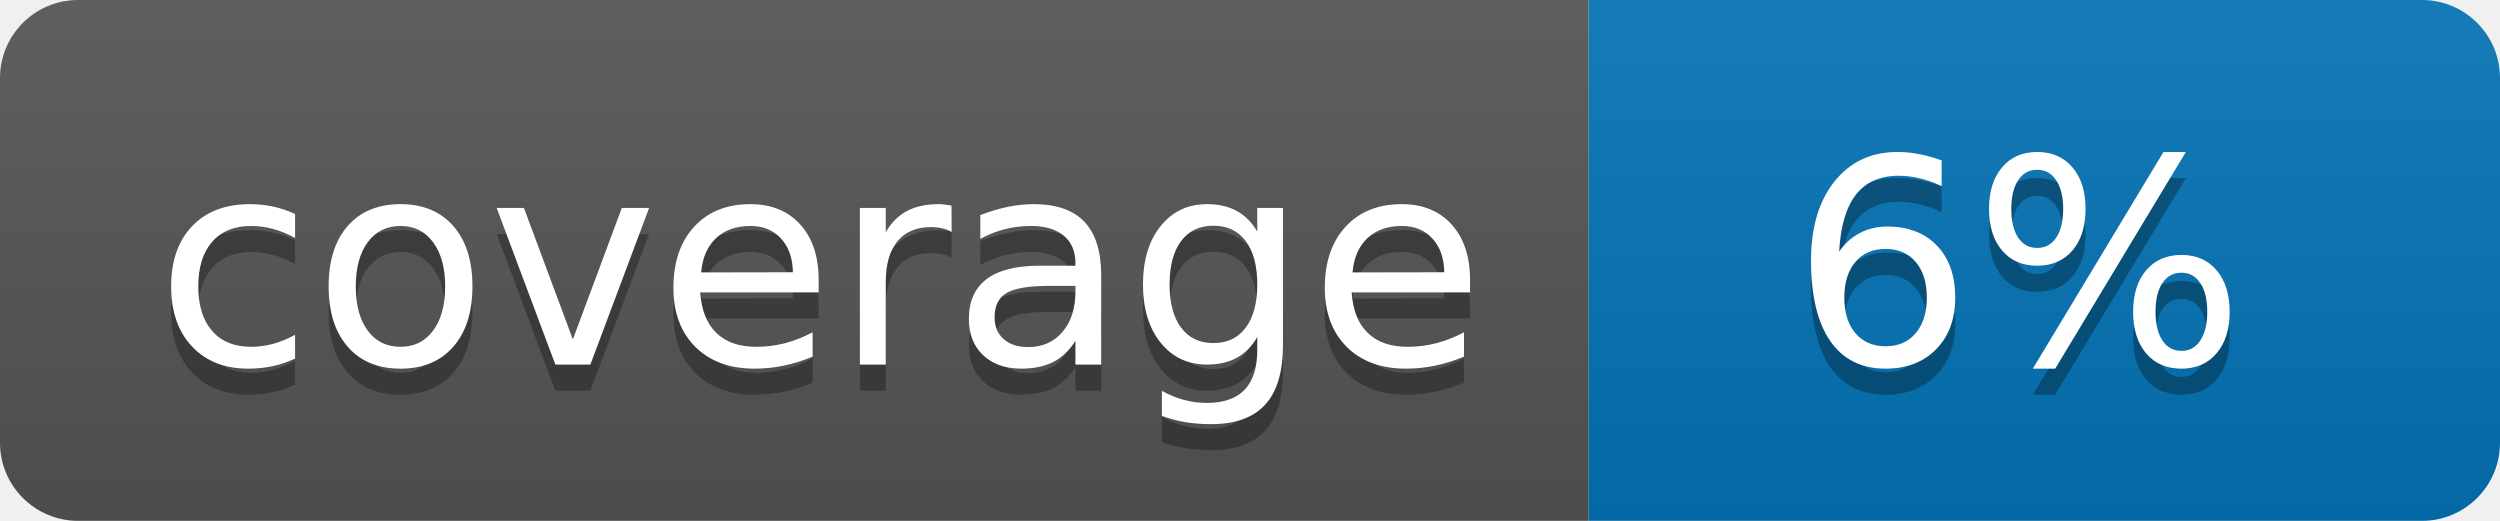
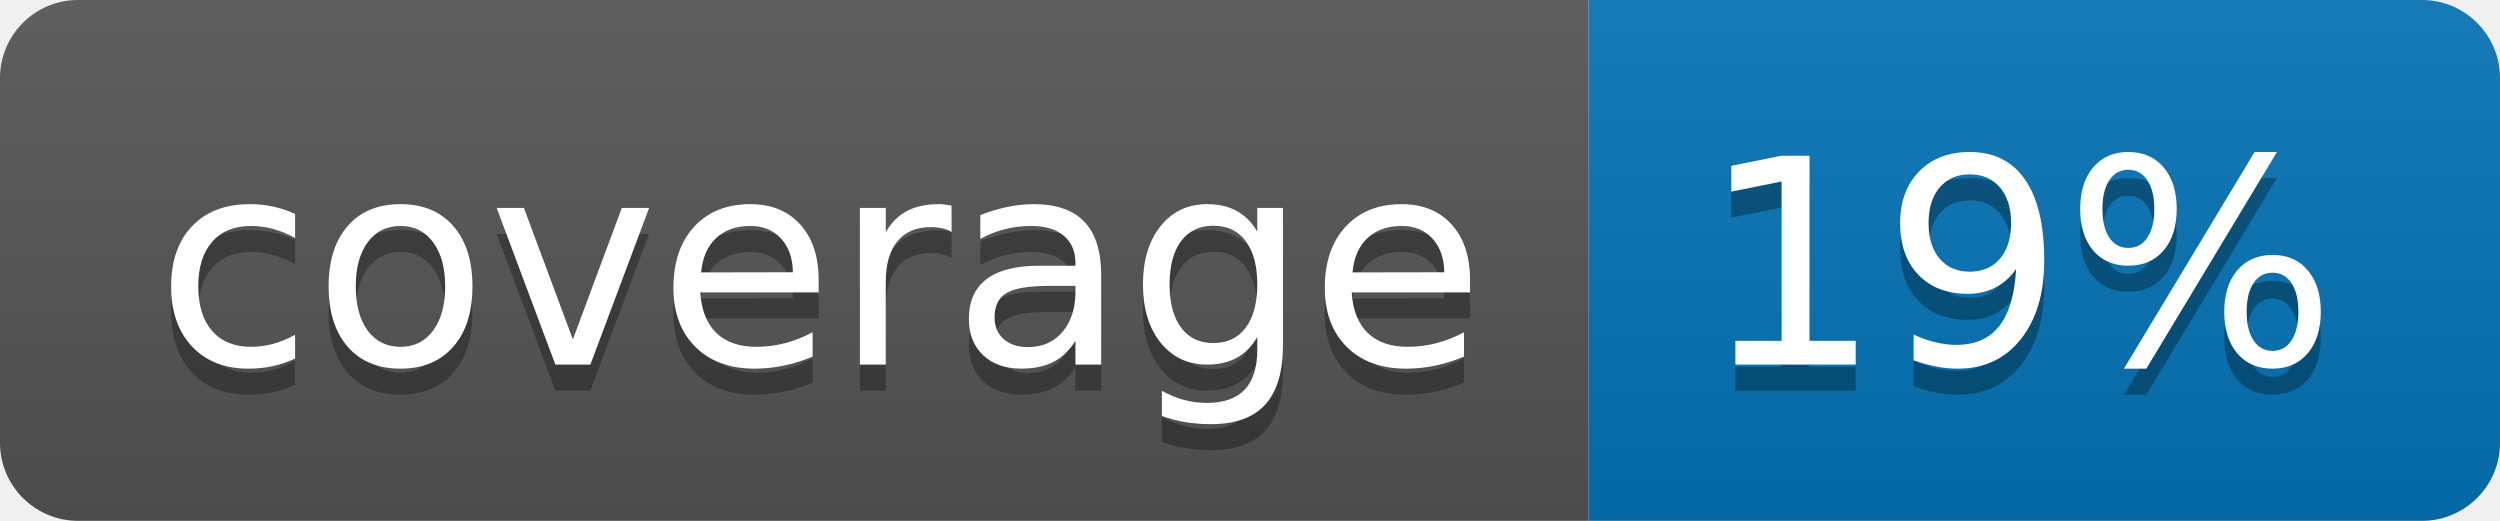
<svg xmlns="http://www.w3.org/2000/svg" width="96" height="20">
  <linearGradient id="b" x2="0" y2="100%">
    <stop offset="0" stop-color="#bbb" stop-opacity=".1" />
    <stop offset="1" stop-opacity=".1" />
  </linearGradient>
  <clipPath id="a">
    <rect width="96" height="20" rx="3" fill="#fff" />
  </clipPath>
  <g clip-path="url(#a)">
    <path fill="#555" d="M0 0h61v20H0z" />
    <path fill="#0374B5" d="M61 0h35v20H61z" />
    <path fill="url(#b)" d="M0 0h96v20H0z" />
  </g>
  <g fill="#fff" text-anchor="middle" font-family="DejaVu Sans,Verdana,Geneva,sans-serif" font-size="110">
    <text x="315" y="150" fill="#010101" fill-opacity=".3" transform="scale(.1)" textLength="510">coverage</text>
    <text x="315" y="140" transform="scale(.1)" textLength="510">coverage</text>
-     <text x="775" y="150" fill="#010101" fill-opacity=".3" transform="scale(.1)" textLength="250">6%</text>
-     <text x="775" y="140" transform="scale(.1)" textLength="250">6%</text>
+     <text x="775" y="150" fill="#010101" fill-opacity=".3" transform="scale(.1)" textLength="250">19%</text>
+     <text x="775" y="140" transform="scale(.1)" textLength="250">19%</text>
  </g>
</svg>
